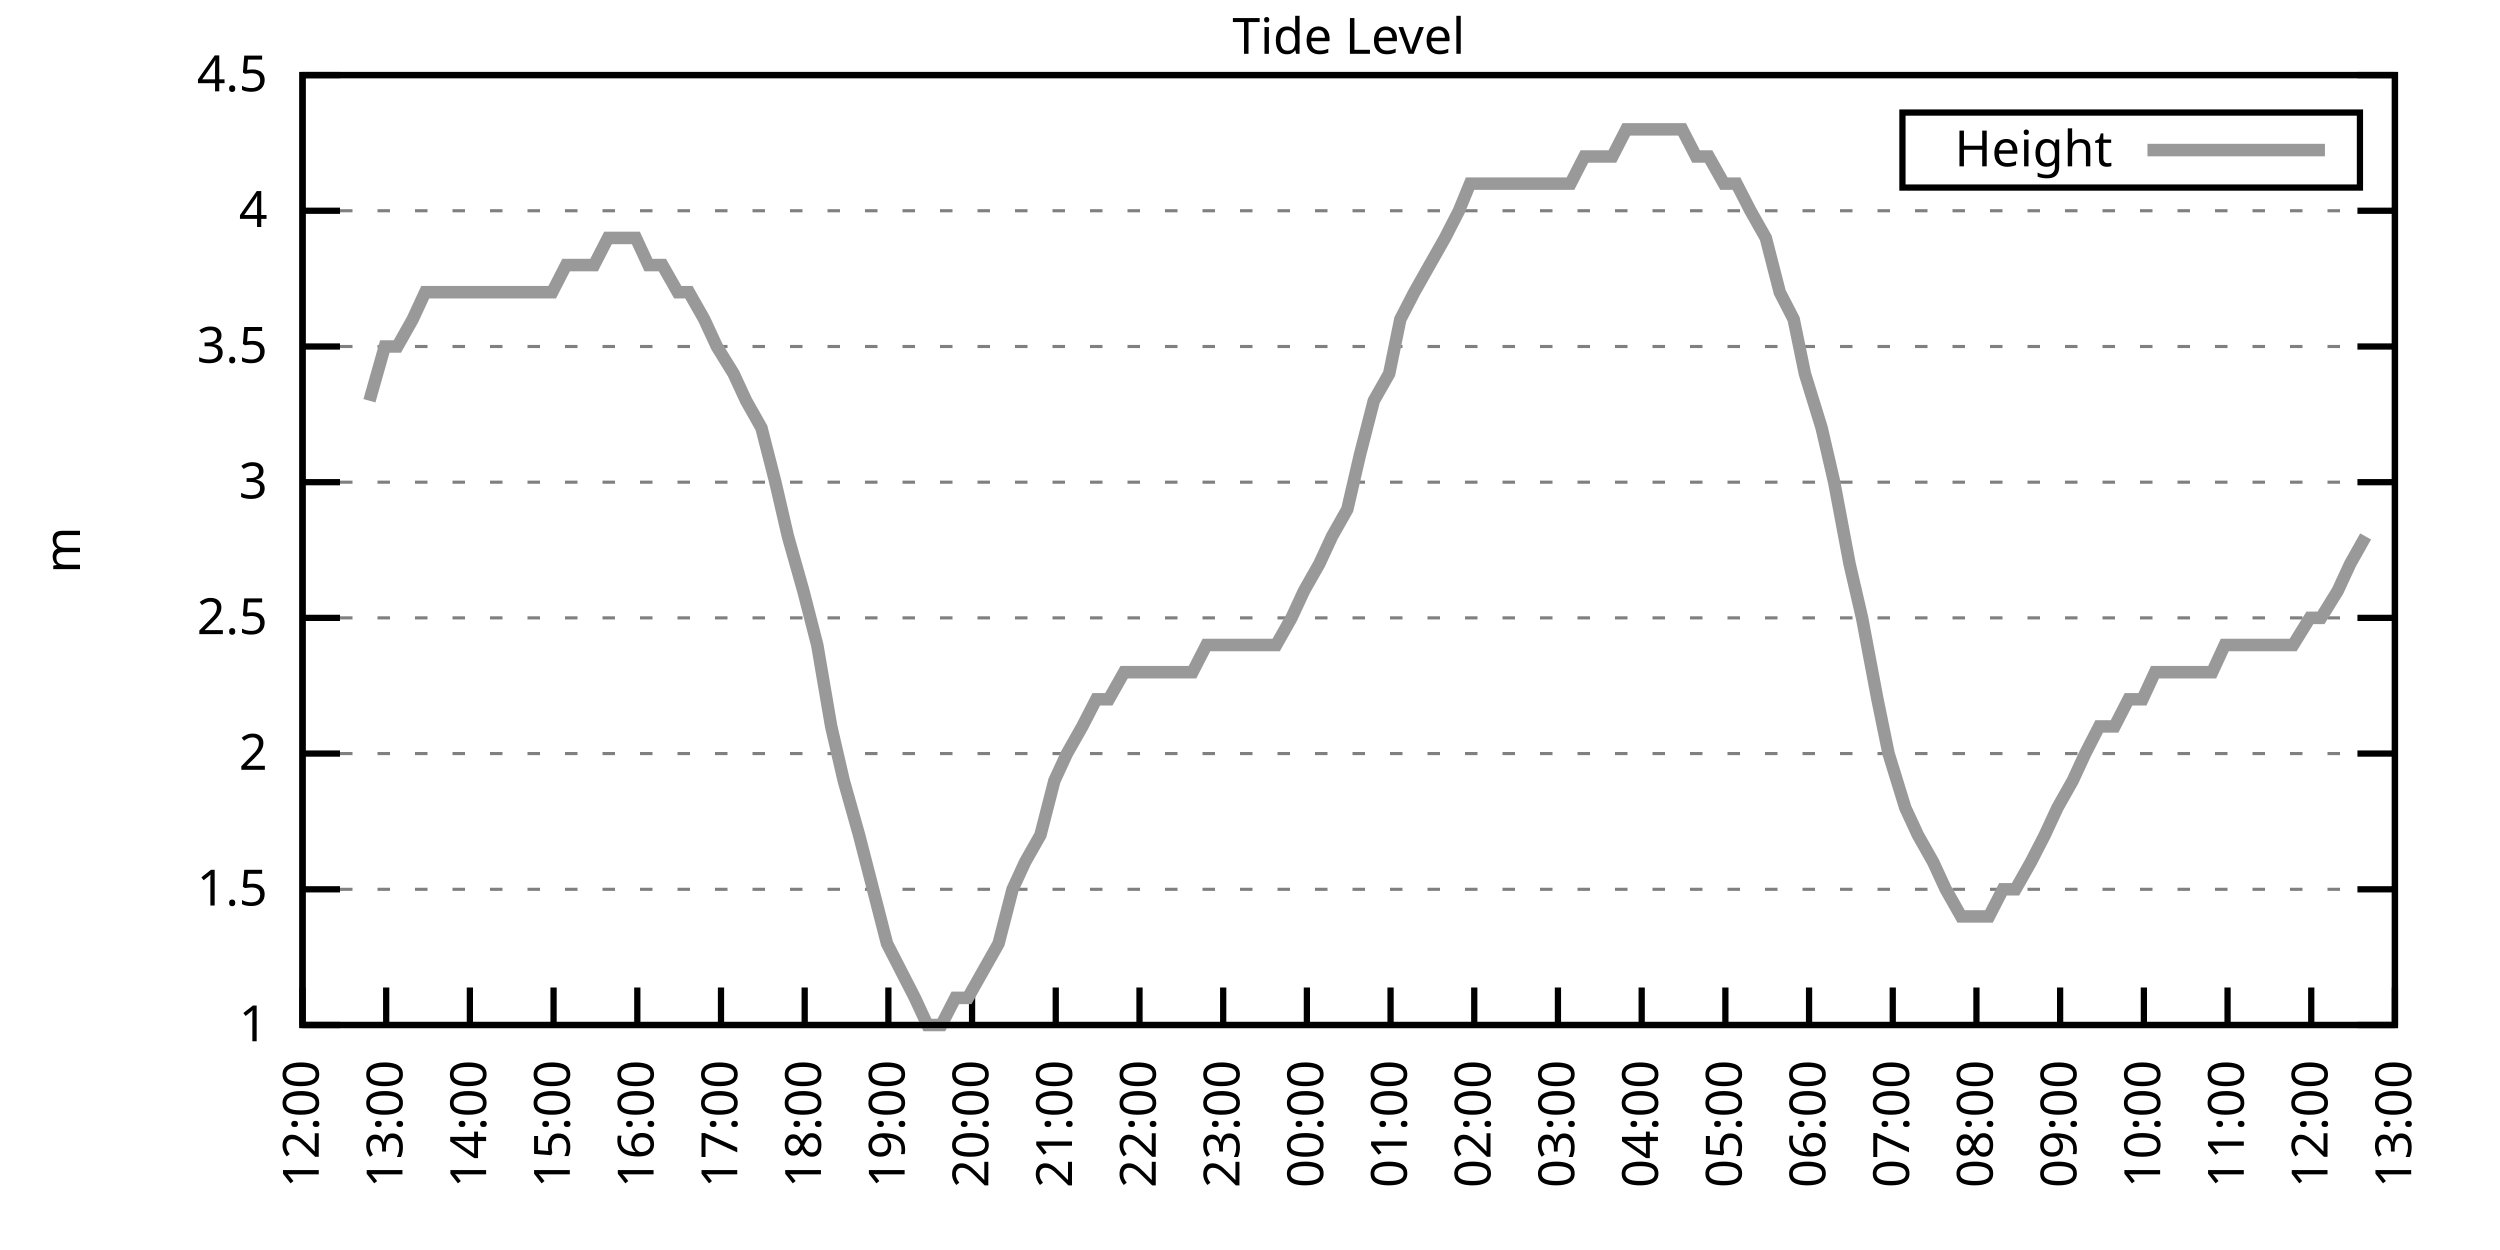
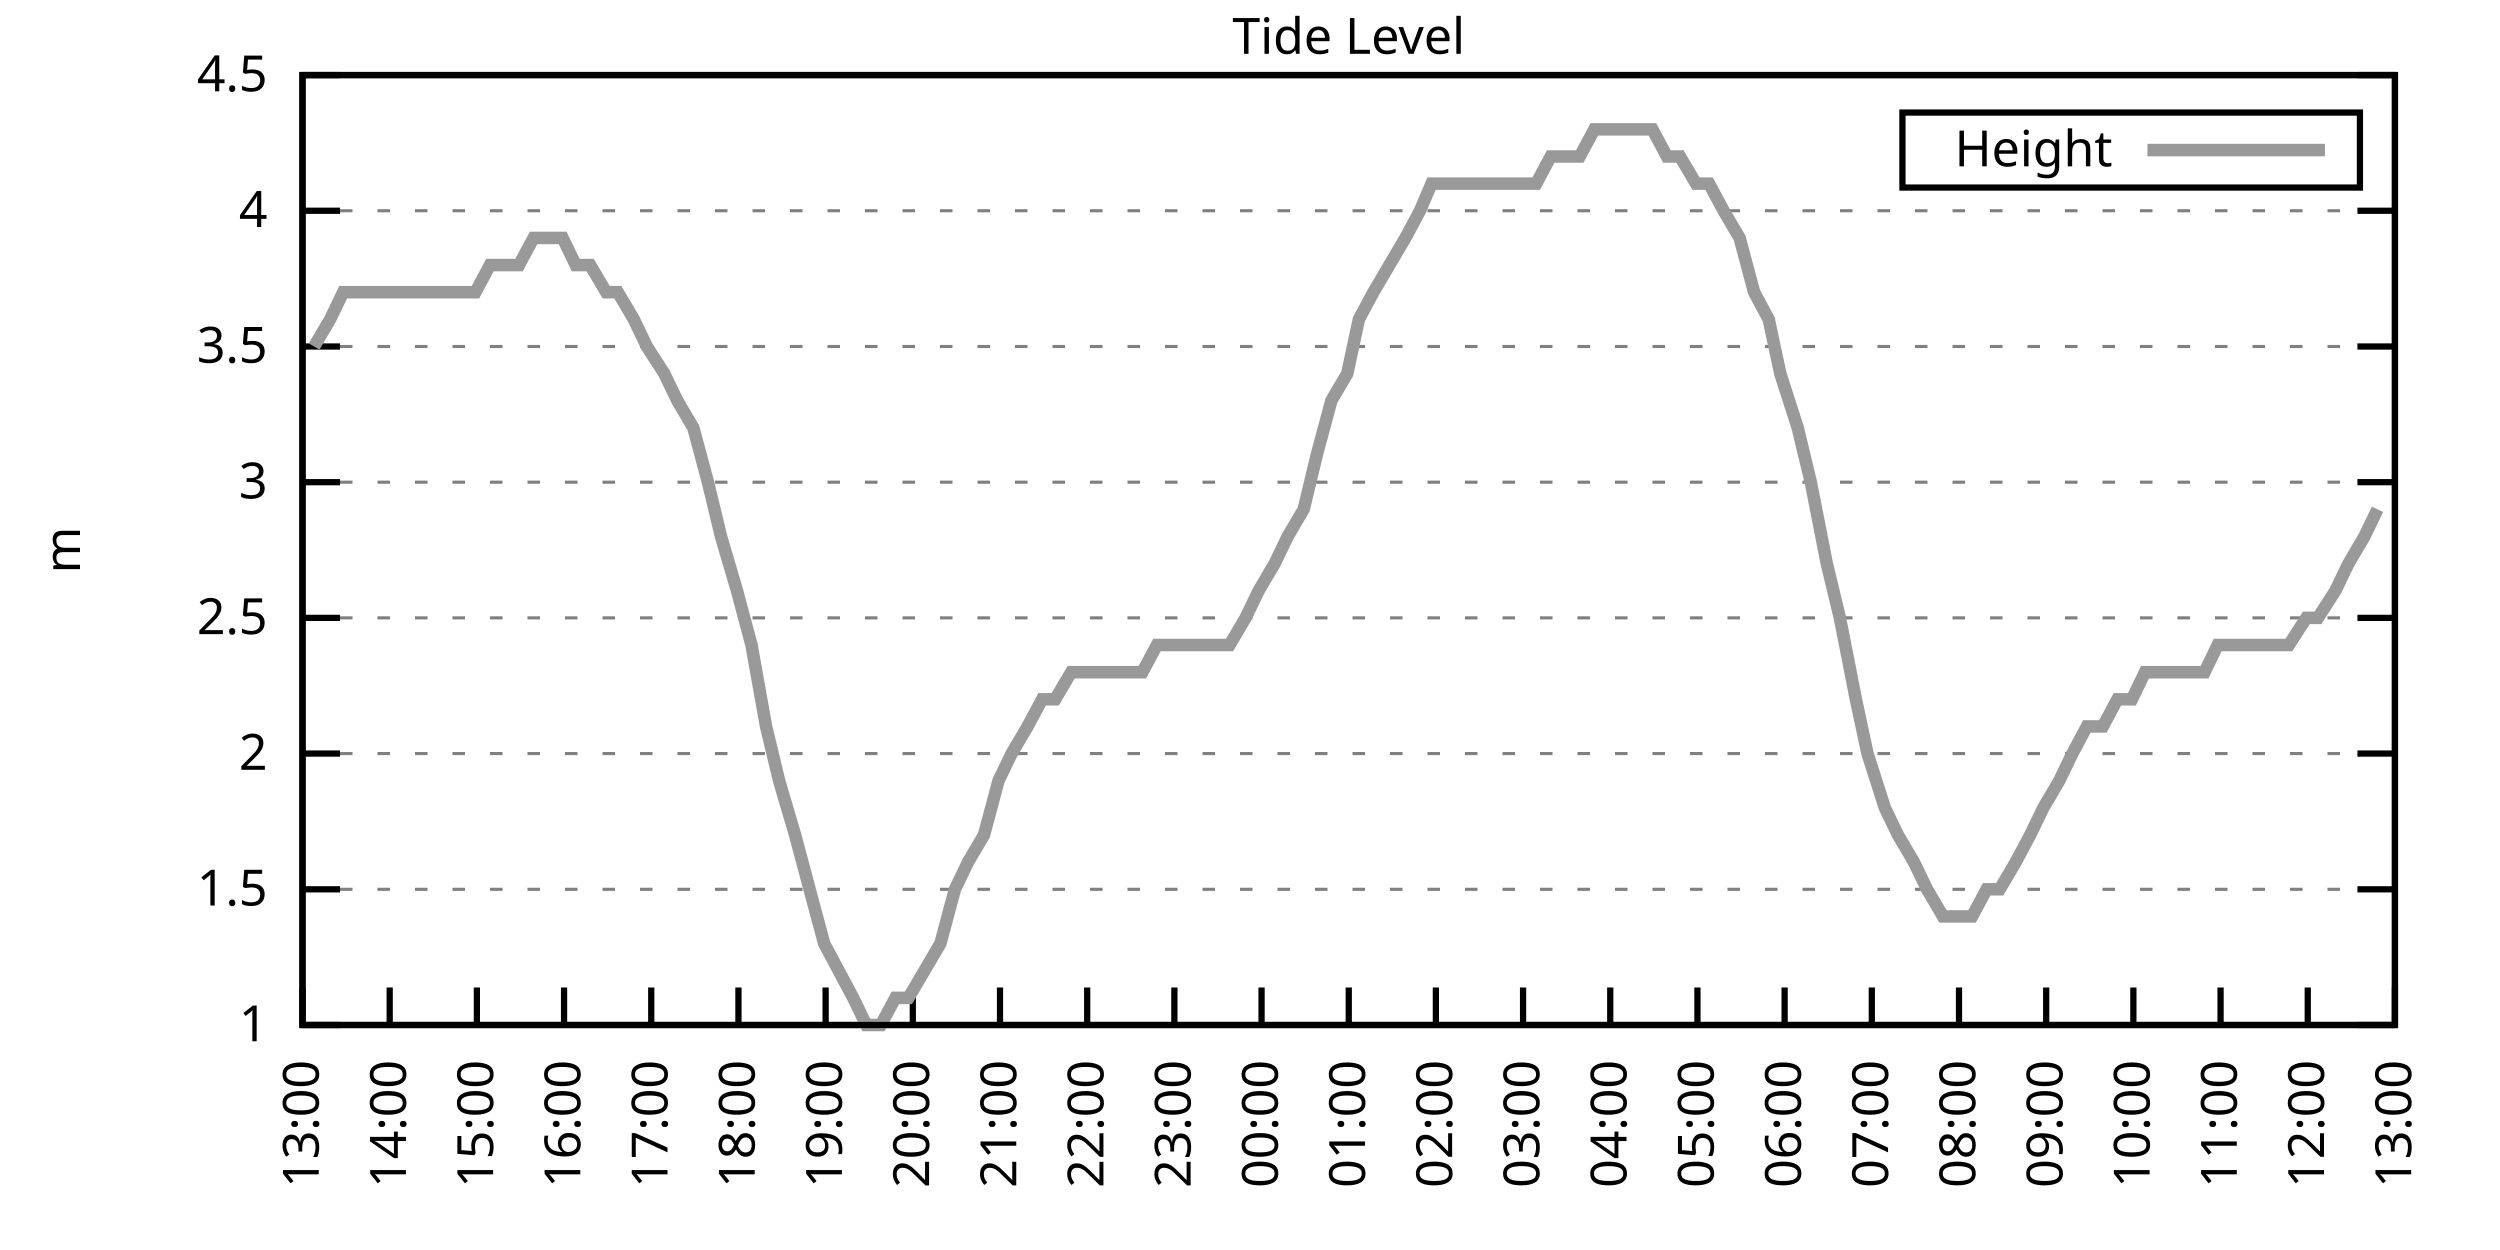
<svg xmlns="http://www.w3.org/2000/svg" xmlns:xlink="http://www.w3.org/1999/xlink" width="400" height="200" viewBox="0 0 400 200">
  <g id="gnuplot_canvas">
    <rect x="0" y="0" width="400" height="200" fill="none" />
    <defs>
      <circle id="gpDot" r="0.5" stroke-width="0.5" stroke="currentColor" />
      <path id="gpPt0" stroke-width="0.333" stroke="currentColor" d="M-1,0 h2 M0,-1 v2" />
      <path id="gpPt1" stroke-width="0.333" stroke="currentColor" d="M-1,-1 L1,1 M1,-1 L-1,1" />
      <path id="gpPt2" stroke-width="0.333" stroke="currentColor" d="M-1,0 L1,0 M0,-1 L0,1 M-1,-1 L1,1 M-1,1 L1,-1" />
      <rect id="gpPt3" stroke-width="0.333" stroke="currentColor" x="-1" y="-1" width="2" height="2" />
      <rect id="gpPt4" stroke-width="0.333" stroke="currentColor" fill="currentColor" x="-1" y="-1" width="2" height="2" />
      <circle id="gpPt5" stroke-width="0.333" stroke="currentColor" cx="0" cy="0" r="1" />
      <use xlink:href="#gpPt5" id="gpPt6" fill="currentColor" stroke="none" />
      <path id="gpPt7" stroke-width="0.333" stroke="currentColor" d="M0,-1.33 L-1.33,0.67 L1.33,0.67 z" />
      <use xlink:href="#gpPt7" id="gpPt8" fill="currentColor" stroke="none" />
      <use xlink:href="#gpPt7" id="gpPt9" stroke="currentColor" transform="rotate(180)" />
      <use xlink:href="#gpPt9" id="gpPt10" fill="currentColor" stroke="none" />
      <use xlink:href="#gpPt3" id="gpPt11" stroke="currentColor" transform="rotate(45)" />
      <use xlink:href="#gpPt11" id="gpPt12" fill="currentColor" stroke="none" />
      <path id="gpPt13" stroke-width="0.333" stroke="currentColor" d="M0,1.330 L1.265,0.411 L0.782,-1.067 L-0.782,-1.076 L-1.265,0.411 z" />
      <use xlink:href="#gpPt13" id="gpPt14" fill="currentColor" stroke="none" />
      <filter id="textbox" filterUnits="objectBoundingBox" x="0" y="0" height="1" width="1">
        <feFlood flood-color="white" flood-opacity="1" result="bgnd" />
        <feComposite in="SourceGraphic" in2="bgnd" operator="atop" />
      </filter>
      <filter id="greybox" filterUnits="objectBoundingBox" x="0" y="0" height="1" width="1">
        <feFlood flood-color="lightgrey" flood-opacity="1" result="grey" />
        <feComposite in="SourceGraphic" in2="grey" operator="atop" />
      </filter>
    </defs>
    <g fill="none" color="white" stroke="currentColor" stroke-width="1.00" stroke-linecap="butt" stroke-linejoin="miter">
</g>
    <g fill="none" color="black" stroke="currentColor" stroke-width="1.00" stroke-linecap="butt" stroke-linejoin="miter">
      <g stroke="none" shape-rendering="crispEdges">
        <polygon fill="rgb(255, 255, 255)" points="48.40,164.00 383.18,164.00 383.18,12.02 48.40,12.02 " />
      </g>
    </g>
    <g fill="none" color="black" stroke="currentColor" stroke-width="1.00" stroke-linecap="butt" stroke-linejoin="miter">
</g>
    <g fill="none" color="black" stroke="black" stroke-width="0.50" stroke-linecap="butt" stroke-linejoin="miter">
</g>
    <g fill="none" color="gray" stroke="currentColor" stroke-width="0.50" stroke-linecap="butt" stroke-linejoin="miter">
      <path stroke="gray" stroke-dasharray="2,4" class="gridline" d="M48.40,164.00 L383.19,164.00  " />
    </g>
    <g fill="none" color="gray" stroke="gray" stroke-width="1.00" stroke-linecap="butt" stroke-linejoin="miter">
</g>
    <g fill="none" color="black" stroke="currentColor" stroke-width="1.00" stroke-linecap="butt" stroke-linejoin="miter">
      <path stroke="black" d="M48.40,164.00 L54.40,164.00 M383.19,164.00 L377.19,164.00  " />
      <g transform="translate(42.80,166.60)" stroke="none" fill="black" font-family="Sans" font-size="8.00" text-anchor="end">
        <text>
          <tspan font-family="Sans"> 1</tspan>
        </text>
      </g>
    </g>
    <g fill="none" color="black" stroke="currentColor" stroke-width="1.00" stroke-linecap="butt" stroke-linejoin="miter">
</g>
    <g fill="none" color="black" stroke="black" stroke-width="0.50" stroke-linecap="butt" stroke-linejoin="miter">
</g>
    <g fill="none" color="gray" stroke="currentColor" stroke-width="0.50" stroke-linecap="butt" stroke-linejoin="miter">
      <path stroke="gray" stroke-dasharray="2,4" class="gridline" d="M48.40,142.29 L383.19,142.29  " />
    </g>
    <g fill="none" color="gray" stroke="gray" stroke-width="1.00" stroke-linecap="butt" stroke-linejoin="miter">
</g>
    <g fill="none" color="black" stroke="currentColor" stroke-width="1.00" stroke-linecap="butt" stroke-linejoin="miter">
      <path stroke="black" d="M48.40,142.29 L54.40,142.29 M383.19,142.29 L377.19,142.29  " />
      <g transform="translate(42.80,144.89)" stroke="none" fill="black" font-family="Sans" font-size="8.00" text-anchor="end">
        <text>
          <tspan font-family="Sans"> 1.5</tspan>
        </text>
      </g>
    </g>
    <g fill="none" color="black" stroke="currentColor" stroke-width="1.00" stroke-linecap="butt" stroke-linejoin="miter">
</g>
    <g fill="none" color="black" stroke="black" stroke-width="0.50" stroke-linecap="butt" stroke-linejoin="miter">
</g>
    <g fill="none" color="gray" stroke="currentColor" stroke-width="0.50" stroke-linecap="butt" stroke-linejoin="miter">
      <path stroke="gray" stroke-dasharray="2,4" class="gridline" d="M48.40,120.57 L383.19,120.57  " />
    </g>
    <g fill="none" color="gray" stroke="gray" stroke-width="1.00" stroke-linecap="butt" stroke-linejoin="miter">
</g>
    <g fill="none" color="black" stroke="currentColor" stroke-width="1.00" stroke-linecap="butt" stroke-linejoin="miter">
      <path stroke="black" d="M48.40,120.57 L54.40,120.57 M383.19,120.57 L377.19,120.57  " />
      <g transform="translate(42.80,123.17)" stroke="none" fill="black" font-family="Sans" font-size="8.00" text-anchor="end">
        <text>
          <tspan font-family="Sans"> 2</tspan>
        </text>
      </g>
    </g>
    <g fill="none" color="black" stroke="currentColor" stroke-width="1.00" stroke-linecap="butt" stroke-linejoin="miter">
</g>
    <g fill="none" color="black" stroke="black" stroke-width="0.50" stroke-linecap="butt" stroke-linejoin="miter">
</g>
    <g fill="none" color="gray" stroke="currentColor" stroke-width="0.50" stroke-linecap="butt" stroke-linejoin="miter">
      <path stroke="gray" stroke-dasharray="2,4" class="gridline" d="M48.40,98.86 L383.19,98.86  " />
    </g>
    <g fill="none" color="gray" stroke="gray" stroke-width="1.00" stroke-linecap="butt" stroke-linejoin="miter">
</g>
    <g fill="none" color="black" stroke="currentColor" stroke-width="1.00" stroke-linecap="butt" stroke-linejoin="miter">
      <path stroke="black" d="M48.40,98.86 L54.40,98.86 M383.19,98.86 L377.19,98.86  " />
      <g transform="translate(42.80,101.46)" stroke="none" fill="black" font-family="Sans" font-size="8.00" text-anchor="end">
        <text>
          <tspan font-family="Sans"> 2.5</tspan>
        </text>
      </g>
    </g>
    <g fill="none" color="black" stroke="currentColor" stroke-width="1.00" stroke-linecap="butt" stroke-linejoin="miter">
</g>
    <g fill="none" color="black" stroke="black" stroke-width="0.50" stroke-linecap="butt" stroke-linejoin="miter">
</g>
    <g fill="none" color="gray" stroke="currentColor" stroke-width="0.50" stroke-linecap="butt" stroke-linejoin="miter">
      <path stroke="gray" stroke-dasharray="2,4" class="gridline" d="M48.40,77.15 L383.19,77.15  " />
    </g>
    <g fill="none" color="gray" stroke="gray" stroke-width="1.00" stroke-linecap="butt" stroke-linejoin="miter">
</g>
    <g fill="none" color="black" stroke="currentColor" stroke-width="1.00" stroke-linecap="butt" stroke-linejoin="miter">
      <path stroke="black" d="M48.40,77.15 L54.40,77.15 M383.19,77.15 L377.19,77.15  " />
      <g transform="translate(42.80,79.75)" stroke="none" fill="black" font-family="Sans" font-size="8.00" text-anchor="end">
        <text>
          <tspan font-family="Sans"> 3</tspan>
        </text>
      </g>
    </g>
    <g fill="none" color="black" stroke="currentColor" stroke-width="1.00" stroke-linecap="butt" stroke-linejoin="miter">
</g>
    <g fill="none" color="black" stroke="black" stroke-width="0.50" stroke-linecap="butt" stroke-linejoin="miter">
</g>
    <g fill="none" color="gray" stroke="currentColor" stroke-width="0.50" stroke-linecap="butt" stroke-linejoin="miter">
      <path stroke="gray" stroke-dasharray="2,4" class="gridline" d="M48.40,55.44 L383.19,55.44  " />
    </g>
    <g fill="none" color="gray" stroke="gray" stroke-width="1.00" stroke-linecap="butt" stroke-linejoin="miter">
</g>
    <g fill="none" color="black" stroke="currentColor" stroke-width="1.00" stroke-linecap="butt" stroke-linejoin="miter">
      <path stroke="black" d="M48.40,55.44 L54.40,55.44 M383.19,55.44 L377.19,55.44  " />
      <g transform="translate(42.80,58.04)" stroke="none" fill="black" font-family="Sans" font-size="8.00" text-anchor="end">
        <text>
          <tspan font-family="Sans"> 3.5</tspan>
        </text>
      </g>
    </g>
    <g fill="none" color="black" stroke="currentColor" stroke-width="1.00" stroke-linecap="butt" stroke-linejoin="miter">
</g>
    <g fill="none" color="black" stroke="black" stroke-width="0.50" stroke-linecap="butt" stroke-linejoin="miter">
</g>
    <g fill="none" color="gray" stroke="currentColor" stroke-width="0.50" stroke-linecap="butt" stroke-linejoin="miter">
      <path stroke="gray" stroke-dasharray="2,4" class="gridline" d="M48.40,33.72 L383.19,33.72  " />
    </g>
    <g fill="none" color="gray" stroke="gray" stroke-width="1.00" stroke-linecap="butt" stroke-linejoin="miter">
</g>
    <g fill="none" color="black" stroke="currentColor" stroke-width="1.00" stroke-linecap="butt" stroke-linejoin="miter">
      <path stroke="black" d="M48.40,33.72 L54.40,33.72 M383.19,33.72 L377.19,33.72  " />
      <g transform="translate(42.80,36.32)" stroke="none" fill="black" font-family="Sans" font-size="8.00" text-anchor="end">
        <text>
          <tspan font-family="Sans"> 4</tspan>
        </text>
      </g>
    </g>
    <g fill="none" color="black" stroke="currentColor" stroke-width="1.00" stroke-linecap="butt" stroke-linejoin="miter">
</g>
    <g fill="none" color="black" stroke="black" stroke-width="0.50" stroke-linecap="butt" stroke-linejoin="miter">
</g>
    <g fill="none" color="gray" stroke="currentColor" stroke-width="0.50" stroke-linecap="butt" stroke-linejoin="miter">
      <path stroke="gray" stroke-dasharray="2,4" class="gridline" d="M48.40,12.01 L383.19,12.01  " />
    </g>
    <g fill="none" color="gray" stroke="gray" stroke-width="1.00" stroke-linecap="butt" stroke-linejoin="miter">
</g>
    <g fill="none" color="black" stroke="currentColor" stroke-width="1.00" stroke-linecap="butt" stroke-linejoin="miter">
      <path stroke="black" d="M48.40,12.01 L54.40,12.01 M383.19,12.01 L377.19,12.01  " />
      <g transform="translate(42.80,14.61)" stroke="none" fill="black" font-family="Sans" font-size="8.00" text-anchor="end">
        <text>
          <tspan font-family="Sans"> 4.5</tspan>
        </text>
      </g>
    </g>
    <g fill="none" color="black" stroke="currentColor" stroke-width="1.00" stroke-linecap="butt" stroke-linejoin="miter">
      <path stroke="black" d="M48.40,164.00 L48.40,158.00  " />
      <g transform="translate(51.00,169.60) rotate(270.00)" stroke="none" fill="black" font-family="Sans" font-size="8.00" text-anchor="end">
        <text>
-           <tspan font-family="Sans">12:00</tspan>
-         </text>
-       </g>
-     </g>
-     <g fill="none" color="black" stroke="currentColor" stroke-width="1.00" stroke-linecap="butt" stroke-linejoin="miter">
-       <path stroke="black" d="M61.79,164.00 L61.79,158.00  " />
-       <g transform="translate(64.39,169.60) rotate(270.00)" stroke="none" fill="black" font-family="Sans" font-size="8.00" text-anchor="end">
-         <text>
          <tspan font-family="Sans">13:00</tspan>
        </text>
      </g>
    </g>
    <g fill="none" color="black" stroke="currentColor" stroke-width="1.00" stroke-linecap="butt" stroke-linejoin="miter">
-       <path stroke="black" d="M75.18,164.00 L75.18,158.00  " />
-       <g transform="translate(77.78,169.60) rotate(270.00)" stroke="none" fill="black" font-family="Sans" font-size="8.00" text-anchor="end">
+       <path stroke="black" d="M62.35,164.00 L62.35,158.00  " />
+       <g transform="translate(64.95,169.60) rotate(270.00)" stroke="none" fill="black" font-family="Sans" font-size="8.00" text-anchor="end">
        <text>
          <tspan font-family="Sans">14:00</tspan>
        </text>
      </g>
    </g>
    <g fill="none" color="black" stroke="currentColor" stroke-width="1.00" stroke-linecap="butt" stroke-linejoin="miter">
-       <path stroke="black" d="M88.57,164.00 L88.57,158.00  " />
-       <g transform="translate(91.17,169.60) rotate(270.00)" stroke="none" fill="black" font-family="Sans" font-size="8.00" text-anchor="end">
+       <path stroke="black" d="M76.30,164.00 L76.30,158.00  " />
+       <g transform="translate(78.90,169.60) rotate(270.00)" stroke="none" fill="black" font-family="Sans" font-size="8.00" text-anchor="end">
        <text>
          <tspan font-family="Sans">15:00</tspan>
        </text>
      </g>
    </g>
    <g fill="none" color="black" stroke="currentColor" stroke-width="1.00" stroke-linecap="butt" stroke-linejoin="miter">
-       <path stroke="black" d="M101.97,164.00 L101.97,158.00  " />
-       <g transform="translate(104.57,169.60) rotate(270.00)" stroke="none" fill="black" font-family="Sans" font-size="8.00" text-anchor="end">
+       <path stroke="black" d="M90.25,164.00 L90.25,158.00  " />
+       <g transform="translate(92.85,169.60) rotate(270.00)" stroke="none" fill="black" font-family="Sans" font-size="8.00" text-anchor="end">
        <text>
          <tspan font-family="Sans">16:00</tspan>
        </text>
      </g>
    </g>
    <g fill="none" color="black" stroke="currentColor" stroke-width="1.00" stroke-linecap="butt" stroke-linejoin="miter">
-       <path stroke="black" d="M115.36,164.00 L115.36,158.00  " />
-       <g transform="translate(117.96,169.60) rotate(270.00)" stroke="none" fill="black" font-family="Sans" font-size="8.00" text-anchor="end">
+       <path stroke="black" d="M104.20,164.00 L104.20,158.00  " />
+       <g transform="translate(106.80,169.60) rotate(270.00)" stroke="none" fill="black" font-family="Sans" font-size="8.00" text-anchor="end">
        <text>
          <tspan font-family="Sans">17:00</tspan>
        </text>
      </g>
    </g>
    <g fill="none" color="black" stroke="currentColor" stroke-width="1.00" stroke-linecap="butt" stroke-linejoin="miter">
-       <path stroke="black" d="M128.75,164.00 L128.75,158.00  " />
-       <g transform="translate(131.35,169.60) rotate(270.00)" stroke="none" fill="black" font-family="Sans" font-size="8.00" text-anchor="end">
+       <path stroke="black" d="M118.15,164.00 L118.15,158.00  " />
+       <g transform="translate(120.75,169.60) rotate(270.00)" stroke="none" fill="black" font-family="Sans" font-size="8.00" text-anchor="end">
        <text>
          <tspan font-family="Sans">18:00</tspan>
        </text>
      </g>
    </g>
    <g fill="none" color="black" stroke="currentColor" stroke-width="1.00" stroke-linecap="butt" stroke-linejoin="miter">
-       <path stroke="black" d="M142.14,164.00 L142.14,158.00  " />
-       <g transform="translate(144.74,169.60) rotate(270.00)" stroke="none" fill="black" font-family="Sans" font-size="8.00" text-anchor="end">
+       <path stroke="black" d="M132.10,164.00 L132.10,158.00  " />
+       <g transform="translate(134.70,169.60) rotate(270.00)" stroke="none" fill="black" font-family="Sans" font-size="8.00" text-anchor="end">
        <text>
          <tspan font-family="Sans">19:00</tspan>
        </text>
      </g>
    </g>
    <g fill="none" color="black" stroke="currentColor" stroke-width="1.00" stroke-linecap="butt" stroke-linejoin="miter">
-       <path stroke="black" d="M155.53,164.00 L155.53,158.00  " />
-       <g transform="translate(158.13,169.60) rotate(270.00)" stroke="none" fill="black" font-family="Sans" font-size="8.00" text-anchor="end">
+       <path stroke="black" d="M146.05,164.00 L146.05,158.00  " />
+       <g transform="translate(148.65,169.60) rotate(270.00)" stroke="none" fill="black" font-family="Sans" font-size="8.00" text-anchor="end">
        <text>
          <tspan font-family="Sans">20:00</tspan>
        </text>
      </g>
    </g>
    <g fill="none" color="black" stroke="currentColor" stroke-width="1.00" stroke-linecap="butt" stroke-linejoin="miter">
-       <path stroke="black" d="M168.92,164.00 L168.92,158.00  " />
-       <g transform="translate(171.52,169.60) rotate(270.00)" stroke="none" fill="black" font-family="Sans" font-size="8.00" text-anchor="end">
+       <path stroke="black" d="M160.00,164.00 L160.00,158.00  " />
+       <g transform="translate(162.60,169.60) rotate(270.00)" stroke="none" fill="black" font-family="Sans" font-size="8.00" text-anchor="end">
        <text>
          <tspan font-family="Sans">21:00</tspan>
        </text>
      </g>
    </g>
    <g fill="none" color="black" stroke="currentColor" stroke-width="1.00" stroke-linecap="butt" stroke-linejoin="miter">
-       <path stroke="black" d="M182.32,164.00 L182.32,158.00  " />
-       <g transform="translate(184.92,169.60) rotate(270.00)" stroke="none" fill="black" font-family="Sans" font-size="8.00" text-anchor="end">
+       <path stroke="black" d="M173.95,164.00 L173.95,158.00  " />
+       <g transform="translate(176.55,169.60) rotate(270.00)" stroke="none" fill="black" font-family="Sans" font-size="8.00" text-anchor="end">
        <text>
          <tspan font-family="Sans">22:00</tspan>
        </text>
      </g>
    </g>
    <g fill="none" color="black" stroke="currentColor" stroke-width="1.00" stroke-linecap="butt" stroke-linejoin="miter">
-       <path stroke="black" d="M195.71,164.00 L195.71,158.00  " />
-       <g transform="translate(198.31,169.60) rotate(270.00)" stroke="none" fill="black" font-family="Sans" font-size="8.00" text-anchor="end">
+       <path stroke="black" d="M187.90,164.00 L187.90,158.00  " />
+       <g transform="translate(190.50,169.60) rotate(270.00)" stroke="none" fill="black" font-family="Sans" font-size="8.00" text-anchor="end">
        <text>
          <tspan font-family="Sans">23:00</tspan>
        </text>
      </g>
    </g>
    <g fill="none" color="black" stroke="currentColor" stroke-width="1.00" stroke-linecap="butt" stroke-linejoin="miter">
-       <path stroke="black" d="M209.10,164.00 L209.10,158.00  " />
-       <g transform="translate(211.70,169.60) rotate(270.00)" stroke="none" fill="black" font-family="Sans" font-size="8.00" text-anchor="end">
+       <path stroke="black" d="M201.85,164.00 L201.85,158.00  " />
+       <g transform="translate(204.45,169.60) rotate(270.00)" stroke="none" fill="black" font-family="Sans" font-size="8.00" text-anchor="end">
        <text>
          <tspan font-family="Sans">00:00</tspan>
        </text>
      </g>
    </g>
    <g fill="none" color="black" stroke="currentColor" stroke-width="1.00" stroke-linecap="butt" stroke-linejoin="miter">
-       <path stroke="black" d="M222.49,164.00 L222.49,158.00  " />
-       <g transform="translate(225.09,169.60) rotate(270.00)" stroke="none" fill="black" font-family="Sans" font-size="8.00" text-anchor="end">
+       <path stroke="black" d="M215.80,164.00 L215.80,158.00  " />
+       <g transform="translate(218.40,169.60) rotate(270.00)" stroke="none" fill="black" font-family="Sans" font-size="8.00" text-anchor="end">
        <text>
          <tspan font-family="Sans">01:00</tspan>
        </text>
      </g>
    </g>
    <g fill="none" color="black" stroke="currentColor" stroke-width="1.00" stroke-linecap="butt" stroke-linejoin="miter">
-       <path stroke="black" d="M235.88,164.00 L235.88,158.00  " />
-       <g transform="translate(238.48,169.60) rotate(270.00)" stroke="none" fill="black" font-family="Sans" font-size="8.00" text-anchor="end">
+       <path stroke="black" d="M229.74,164.00 L229.74,158.00  " />
+       <g transform="translate(232.34,169.60) rotate(270.00)" stroke="none" fill="black" font-family="Sans" font-size="8.00" text-anchor="end">
        <text>
          <tspan font-family="Sans">02:00</tspan>
        </text>
      </g>
    </g>
    <g fill="none" color="black" stroke="currentColor" stroke-width="1.00" stroke-linecap="butt" stroke-linejoin="miter">
-       <path stroke="black" d="M249.27,164.00 L249.27,158.00  " />
-       <g transform="translate(251.87,169.60) rotate(270.00)" stroke="none" fill="black" font-family="Sans" font-size="8.00" text-anchor="end">
+       <path stroke="black" d="M243.69,164.00 L243.69,158.00  " />
+       <g transform="translate(246.29,169.60) rotate(270.00)" stroke="none" fill="black" font-family="Sans" font-size="8.00" text-anchor="end">
        <text>
          <tspan font-family="Sans">03:00</tspan>
        </text>
      </g>
    </g>
    <g fill="none" color="black" stroke="currentColor" stroke-width="1.00" stroke-linecap="butt" stroke-linejoin="miter">
-       <path stroke="black" d="M262.67,164.00 L262.67,158.00  " />
-       <g transform="translate(265.27,169.60) rotate(270.00)" stroke="none" fill="black" font-family="Sans" font-size="8.00" text-anchor="end">
+       <path stroke="black" d="M257.64,164.00 L257.64,158.00  " />
+       <g transform="translate(260.24,169.60) rotate(270.00)" stroke="none" fill="black" font-family="Sans" font-size="8.00" text-anchor="end">
        <text>
          <tspan font-family="Sans">04:00</tspan>
        </text>
      </g>
    </g>
    <g fill="none" color="black" stroke="currentColor" stroke-width="1.00" stroke-linecap="butt" stroke-linejoin="miter">
-       <path stroke="black" d="M276.06,164.00 L276.06,158.00  " />
-       <g transform="translate(278.66,169.60) rotate(270.00)" stroke="none" fill="black" font-family="Sans" font-size="8.00" text-anchor="end">
+       <path stroke="black" d="M271.59,164.00 L271.59,158.00  " />
+       <g transform="translate(274.19,169.60) rotate(270.00)" stroke="none" fill="black" font-family="Sans" font-size="8.00" text-anchor="end">
        <text>
          <tspan font-family="Sans">05:00</tspan>
        </text>
      </g>
    </g>
    <g fill="none" color="black" stroke="currentColor" stroke-width="1.00" stroke-linecap="butt" stroke-linejoin="miter">
-       <path stroke="black" d="M289.45,164.00 L289.45,158.00  " />
-       <g transform="translate(292.05,169.60) rotate(270.00)" stroke="none" fill="black" font-family="Sans" font-size="8.00" text-anchor="end">
+       <path stroke="black" d="M285.54,164.00 L285.54,158.00  " />
+       <g transform="translate(288.14,169.60) rotate(270.00)" stroke="none" fill="black" font-family="Sans" font-size="8.00" text-anchor="end">
        <text>
          <tspan font-family="Sans">06:00</tspan>
        </text>
      </g>
    </g>
    <g fill="none" color="black" stroke="currentColor" stroke-width="1.00" stroke-linecap="butt" stroke-linejoin="miter">
-       <path stroke="black" d="M302.84,164.00 L302.84,158.00  " />
-       <g transform="translate(305.44,169.60) rotate(270.00)" stroke="none" fill="black" font-family="Sans" font-size="8.00" text-anchor="end">
+       <path stroke="black" d="M299.49,164.00 L299.49,158.00  " />
+       <g transform="translate(302.09,169.60) rotate(270.00)" stroke="none" fill="black" font-family="Sans" font-size="8.00" text-anchor="end">
        <text>
          <tspan font-family="Sans">07:00</tspan>
        </text>
      </g>
    </g>
    <g fill="none" color="black" stroke="currentColor" stroke-width="1.00" stroke-linecap="butt" stroke-linejoin="miter">
-       <path stroke="black" d="M316.23,164.00 L316.23,158.00  " />
-       <g transform="translate(318.83,169.60) rotate(270.00)" stroke="none" fill="black" font-family="Sans" font-size="8.00" text-anchor="end">
+       <path stroke="black" d="M313.44,164.00 L313.44,158.00  " />
+       <g transform="translate(316.04,169.60) rotate(270.00)" stroke="none" fill="black" font-family="Sans" font-size="8.00" text-anchor="end">
        <text>
          <tspan font-family="Sans">08:00</tspan>
        </text>
      </g>
    </g>
    <g fill="none" color="black" stroke="currentColor" stroke-width="1.00" stroke-linecap="butt" stroke-linejoin="miter">
-       <path stroke="black" d="M329.62,164.00 L329.62,158.00  " />
-       <g transform="translate(332.22,169.60) rotate(270.00)" stroke="none" fill="black" font-family="Sans" font-size="8.00" text-anchor="end">
+       <path stroke="black" d="M327.39,164.00 L327.39,158.00  " />
+       <g transform="translate(329.99,169.60) rotate(270.00)" stroke="none" fill="black" font-family="Sans" font-size="8.00" text-anchor="end">
        <text>
          <tspan font-family="Sans">09:00</tspan>
        </text>
      </g>
    </g>
    <g fill="none" color="black" stroke="currentColor" stroke-width="1.00" stroke-linecap="butt" stroke-linejoin="miter">
-       <path stroke="black" d="M343.02,164.00 L343.02,158.00  " />
-       <g transform="translate(345.62,169.60) rotate(270.00)" stroke="none" fill="black" font-family="Sans" font-size="8.00" text-anchor="end">
+       <path stroke="black" d="M341.34,164.00 L341.34,158.00  " />
+       <g transform="translate(343.94,169.60) rotate(270.00)" stroke="none" fill="black" font-family="Sans" font-size="8.00" text-anchor="end">
        <text>
          <tspan font-family="Sans">10:00</tspan>
        </text>
      </g>
    </g>
    <g fill="none" color="black" stroke="currentColor" stroke-width="1.00" stroke-linecap="butt" stroke-linejoin="miter">
-       <path stroke="black" d="M356.41,164.00 L356.41,158.00  " />
-       <g transform="translate(359.01,169.60) rotate(270.00)" stroke="none" fill="black" font-family="Sans" font-size="8.00" text-anchor="end">
+       <path stroke="black" d="M355.29,164.00 L355.29,158.00  " />
+       <g transform="translate(357.89,169.60) rotate(270.00)" stroke="none" fill="black" font-family="Sans" font-size="8.00" text-anchor="end">
        <text>
          <tspan font-family="Sans">11:00</tspan>
        </text>
      </g>
    </g>
    <g fill="none" color="black" stroke="currentColor" stroke-width="1.00" stroke-linecap="butt" stroke-linejoin="miter">
-       <path stroke="black" d="M369.80,164.00 L369.80,158.00  " />
-       <g transform="translate(372.40,169.60) rotate(270.00)" stroke="none" fill="black" font-family="Sans" font-size="8.00" text-anchor="end">
+       <path stroke="black" d="M369.24,164.00 L369.24,158.00  " />
+       <g transform="translate(371.84,169.60) rotate(270.00)" stroke="none" fill="black" font-family="Sans" font-size="8.00" text-anchor="end">
        <text>
          <tspan font-family="Sans">12:00</tspan>
        </text>
      </g>
    </g>
    <g fill="none" color="black" stroke="currentColor" stroke-width="1.00" stroke-linecap="butt" stroke-linejoin="miter">
      <path stroke="black" d="M383.19,164.00 L383.19,158.00  " />
      <g transform="translate(385.79,169.60) rotate(270.00)" stroke="none" fill="black" font-family="Sans" font-size="8.00" text-anchor="end">
        <text>
          <tspan font-family="Sans">13:00</tspan>
        </text>
      </g>
    </g>
    <g fill="none" color="black" stroke="currentColor" stroke-width="1.00" stroke-linecap="butt" stroke-linejoin="miter">
</g>
    <g fill="none" color="black" stroke="currentColor" stroke-width="1.00" stroke-linecap="butt" stroke-linejoin="miter">
      <path stroke="black" d="M48.40,12.01 L48.40,164.00 L383.19,164.00 L383.19,12.01 L48.40,12.01 Z  " />
    </g>
    <g fill="none" color="black" stroke="currentColor" stroke-width="1.00" stroke-linecap="butt" stroke-linejoin="miter">
</g>
    <g fill="none" color="black" stroke="currentColor" stroke-width="1.00" stroke-linecap="butt" stroke-linejoin="miter">
      <path stroke="black" d="M304.39,30.01 L304.39,18.01 L377.59,18.01 L377.59,30.01 L304.39,30.01 Z  " />
    </g>
    <g id="Tide_level_plot_1">
      <g fill="none" color="white" stroke="black" stroke-width="2.00" stroke-linecap="butt" stroke-linejoin="miter">
</g>
      <g fill="none" color="black" stroke="currentColor" stroke-width="2.00" stroke-linecap="butt" stroke-linejoin="miter">
        <g transform="translate(337.99,26.61)" stroke="none" fill="black" font-family="Sans" font-size="8.00" text-anchor="end">
          <text>
            <tspan font-family="Sans">Height</tspan>
          </text>
        </g>
      </g>
      <g fill="none" color="black" stroke="currentColor" stroke-width="2.00" stroke-linecap="butt" stroke-linejoin="miter">
-         <path stroke="rgb(153, 153, 153)" d="M343.59,24.01 L371.99,24.01 M59.11,64.12 L61.57,55.44 L63.58,55.44 L66.03,51.09 L68.04,46.75 L70.27,46.75   L72.73,46.75 L74.74,46.75 L77.19,46.75 L79.20,46.75 L81.66,46.75 L83.66,46.75 L85.90,46.75 L88.35,46.75   L90.58,42.41 L92.59,42.41 L95.05,42.41 L97.28,38.07 L99.29,38.07 L101.74,38.07 L103.75,42.41 L105.98,42.41   L108.44,46.75 L110.22,46.75 L112.68,51.09 L114.69,55.44 L117.37,59.78 L119.38,64.12 L121.83,68.46 L124.06,77.15   L126.07,85.83 L128.53,94.52 L130.76,103.20 L132.99,116.23 L135.00,124.92 L137.45,133.60 L139.69,142.29 L141.92,150.97   L144.15,155.31 L146.38,159.66 L148.39,164.00 L150.62,164.00 L152.85,159.66 L154.86,159.66 L157.32,155.31 L159.77,150.97   L162.01,142.29 L164.01,137.94 L166.47,133.60 L168.70,124.92 L170.71,120.57 L173.17,116.23 L175.40,111.89 L177.41,111.89   L179.86,107.55 L181.65,107.55 L183.88,107.55 L186.56,107.55 L188.79,107.55 L190.80,107.55 L193.03,103.20 L195.26,103.20   L197.72,103.20 L199.95,103.20 L201.73,103.20 L204.19,103.20 L206.64,98.86 L208.65,94.52 L211.11,90.18 L213.12,85.83   L215.57,81.49 L217.58,72.81 L219.81,64.12 L222.27,59.78 L224.05,51.09 L226.29,46.75 L228.74,42.41 L231.20,38.07   L233.43,33.72 L235.21,29.38 L237.44,29.38 L240.12,29.38 L242.36,29.38 L244.59,29.38 L246.60,29.38 L248.83,29.38   L251.28,29.38 L253.51,25.04 L255.30,25.04 L257.98,25.04 L260.21,20.70 L262.44,20.70 L264.00,20.70 L266.68,20.70   L269.14,20.70 L271.37,25.04 L273.38,25.04 L275.83,29.38 L277.84,29.38 L280.07,33.72 L282.53,38.07 L284.76,46.75   L286.99,51.09 L288.78,59.78 L291.46,68.46 L293.47,77.15 L295.92,90.18 L297.93,98.86 L300.39,111.89 L302.17,120.57   L304.85,129.26 L306.86,133.60 L309.31,137.94 L311.32,142.29 L313.78,146.63 L316.01,146.63 L318.24,146.63 L320.47,142.29   L322.48,142.29 L324.94,137.94 L327.17,133.60 L329.18,129.26 L331.63,124.92 L333.64,120.57 L335.87,116.23 L338.33,116.23   L340.56,111.89 L342.79,111.89 L344.80,107.55 L347.26,107.55 L349.26,107.55 L351.72,107.55 L353.95,107.55 L355.96,103.20   L358.42,103.20 L360.65,103.20 L362.43,103.20 L365.11,103.20 L366.90,103.20 L369.58,98.86 L371.36,98.86 L374.04,94.52   L376.05,90.18 L378.50,85.83  " />
+         <path stroke="rgb(153, 153, 153)" d="M343.59,24.01 L371.99,24.01 M50.26,55.44 L52.82,51.09 L54.91,46.75 L57.23,46.75 L59.79,46.75 L61.88,46.75   L64.44,46.75 L66.53,46.75 L69.09,46.75 L71.18,46.75 L73.51,46.75 L76.07,46.75 L78.39,42.41 L80.48,42.41   L83.04,42.41 L85.37,38.07 L87.46,38.07 L90.02,38.07 L92.11,42.41 L94.43,42.41 L96.99,46.75 L98.85,46.75   L101.41,51.09 L103.50,55.44 L106.29,59.78 L108.38,64.12 L110.94,68.46 L113.27,77.15 L115.36,85.83 L117.92,94.52   L120.24,103.20 L122.57,116.23 L124.66,124.92 L127.22,133.60 L129.54,142.29 L131.87,150.97 L134.19,155.31 L136.51,159.66   L138.61,164.00 L140.93,164.00 L143.26,159.66 L145.35,159.66 L147.91,155.31 L150.46,150.97 L152.79,142.29 L154.88,137.94   L157.44,133.60 L159.76,124.92 L161.86,120.57 L164.41,116.23 L166.74,111.89 L168.83,111.89 L171.39,107.55 L173.25,107.55   L175.57,107.55 L178.36,107.55 L180.69,107.55 L182.78,107.55 L185.11,103.20 L187.43,103.20 L189.99,103.20 L192.31,103.20   L194.17,103.20 L196.73,103.20 L199.29,98.86 L201.38,94.52 L203.94,90.18 L206.03,85.83 L208.59,81.49 L210.68,72.81   L213.01,64.12 L215.56,59.78 L217.42,51.09 L219.75,46.75 L222.30,42.41 L224.86,38.07 L227.19,33.72 L229.05,29.38   L231.37,29.38 L234.16,29.38 L236.49,29.38 L238.81,29.38 L240.90,29.38 L243.23,29.38 L245.79,29.38 L248.11,25.04   L249.97,25.04 L252.76,25.04 L255.09,20.70 L257.41,20.70 L259.04,20.70 L261.83,20.70 L264.39,20.70 L266.71,25.04   L268.80,25.04 L271.36,29.38 L273.45,29.38 L275.78,33.72 L278.34,38.07 L280.66,46.75 L282.99,51.09 L284.85,59.78   L287.64,68.46 L289.73,77.15 L292.29,90.18 L294.38,98.86 L296.94,111.89 L298.80,120.57 L301.58,129.26 L303.68,133.60   L306.23,137.94 L308.33,142.29 L310.88,146.63 L313.21,146.63 L315.53,146.63 L317.86,142.29 L319.95,142.29 L322.51,137.94   L324.83,133.60 L326.93,129.26 L329.48,124.92 L331.58,120.57 L333.90,116.23 L336.46,116.23 L338.78,111.89 L341.11,111.89   L343.20,107.55 L345.76,107.55 L347.85,107.55 L350.41,107.55 L352.73,107.55 L354.83,103.20 L357.38,103.20 L359.71,103.20   L361.57,103.20 L364.36,103.20 L366.22,103.20 L369.01,98.86 L370.87,98.86 L373.66,94.52 L375.75,90.18 L378.31,85.83   L380.40,81.49  " />
      </g>
    </g>
    <g fill="none" color="black" stroke="currentColor" stroke-width="2.00" stroke-linecap="butt" stroke-linejoin="miter">
</g>
    <g fill="none" color="black" stroke="black" stroke-width="1.00" stroke-linecap="butt" stroke-linejoin="miter">
</g>
    <g fill="none" color="black" stroke="currentColor" stroke-width="1.00" stroke-linecap="butt" stroke-linejoin="miter">
      <path stroke="black" d="M48.40,12.01 L48.40,164.00 L383.19,164.00 L383.19,12.01 L48.40,12.01 Z  " />
      <g transform="translate(12.80,88.01) rotate(270.00)" stroke="none" fill="black" font-family="Sans" font-size="8.00" text-anchor="middle">
        <text>
          <tspan font-family="Sans">m</tspan>
        </text>
      </g>
    </g>
    <g fill="none" color="black" stroke="currentColor" stroke-width="1.00" stroke-linecap="butt" stroke-linejoin="miter">
</g>
    <g fill="none" color="black" stroke="currentColor" stroke-width="1.00" stroke-linecap="butt" stroke-linejoin="miter">
      <g transform="translate(215.79,8.61)" stroke="none" fill="black" font-family="Sans" font-size="8.00" text-anchor="middle">
        <text>
          <tspan font-family="Sans">Tide Level</tspan>
        </text>
      </g>
    </g>
    <g fill="none" color="black" stroke="currentColor" stroke-width="1.00" stroke-linecap="butt" stroke-linejoin="miter">
</g>
  </g>
</svg>
